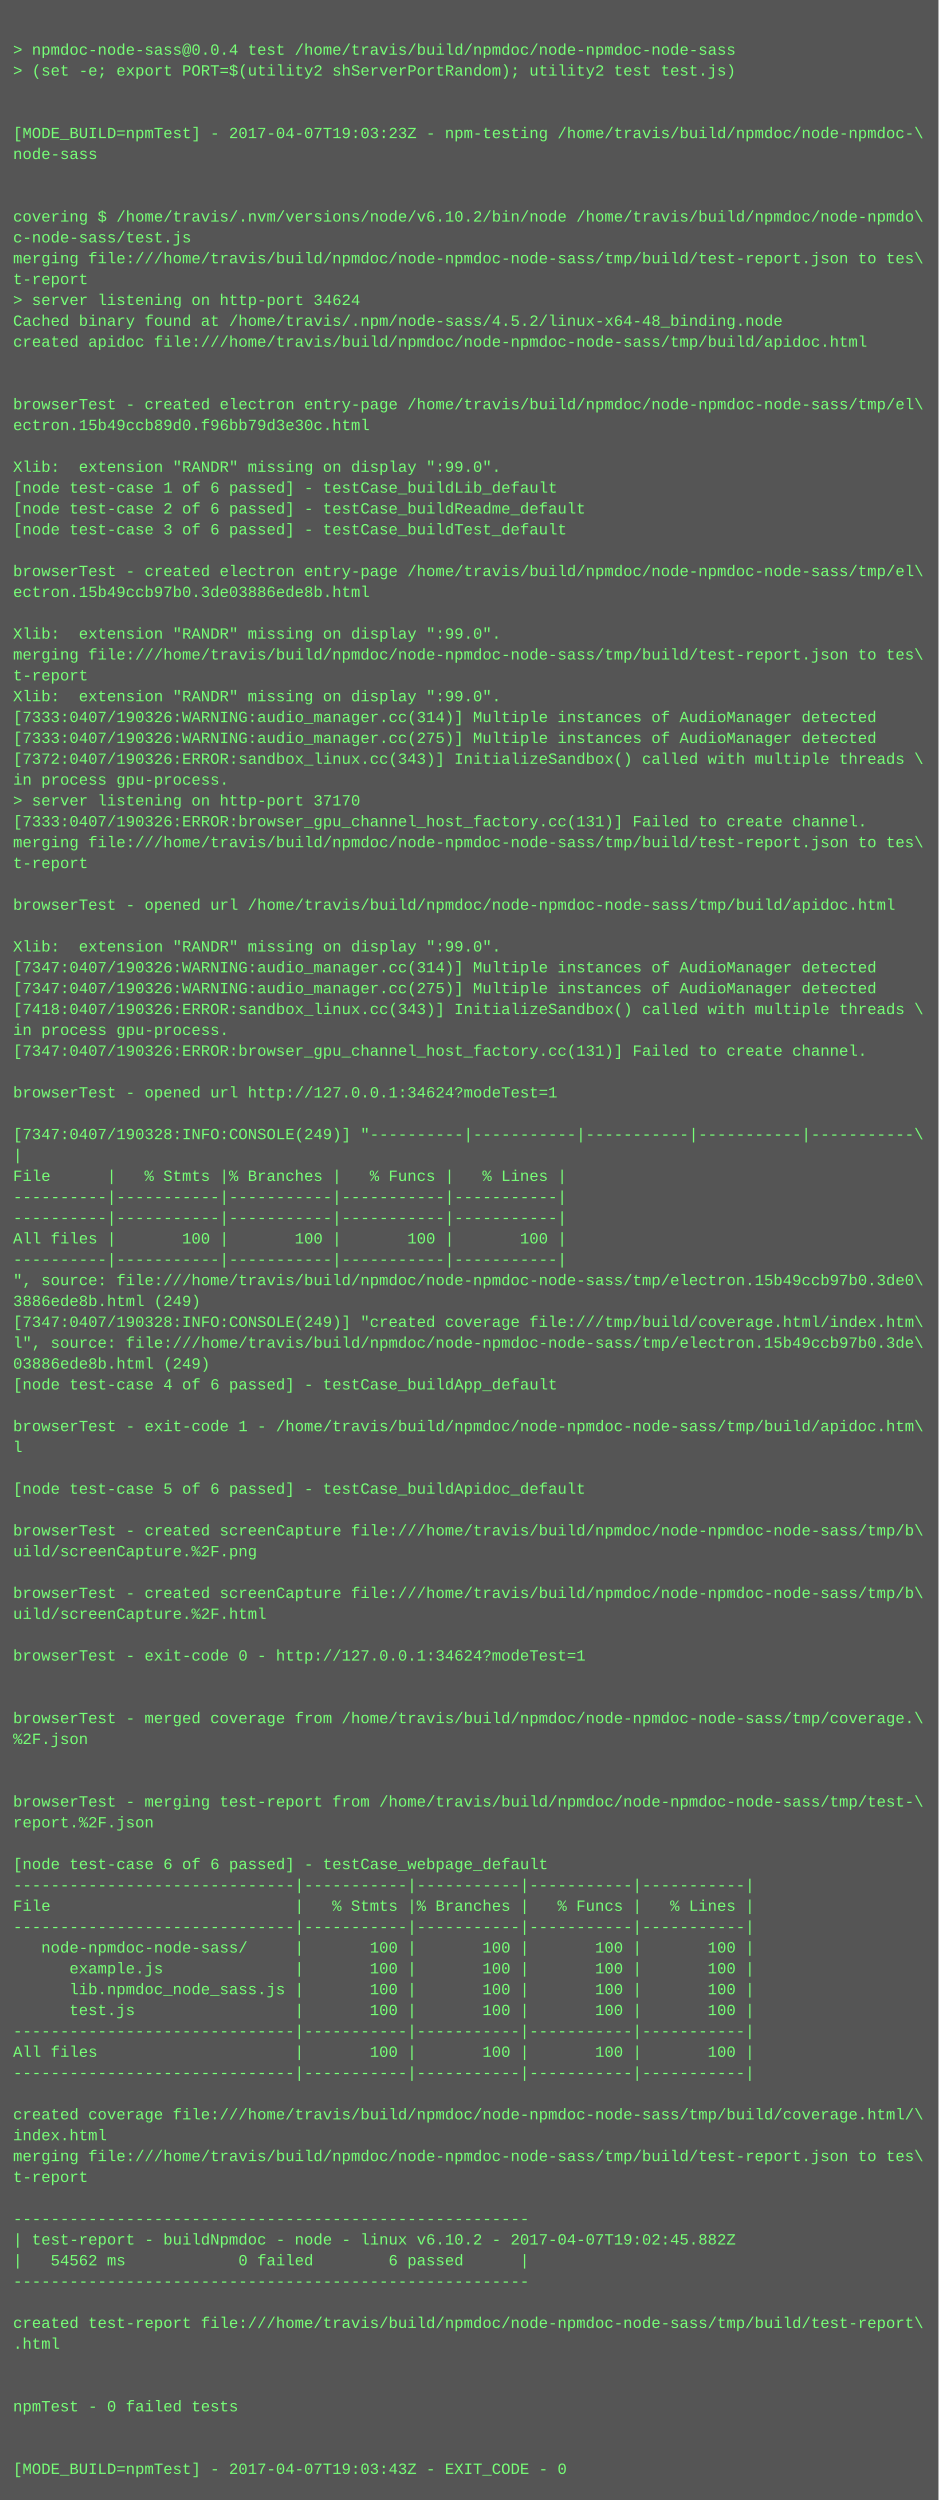
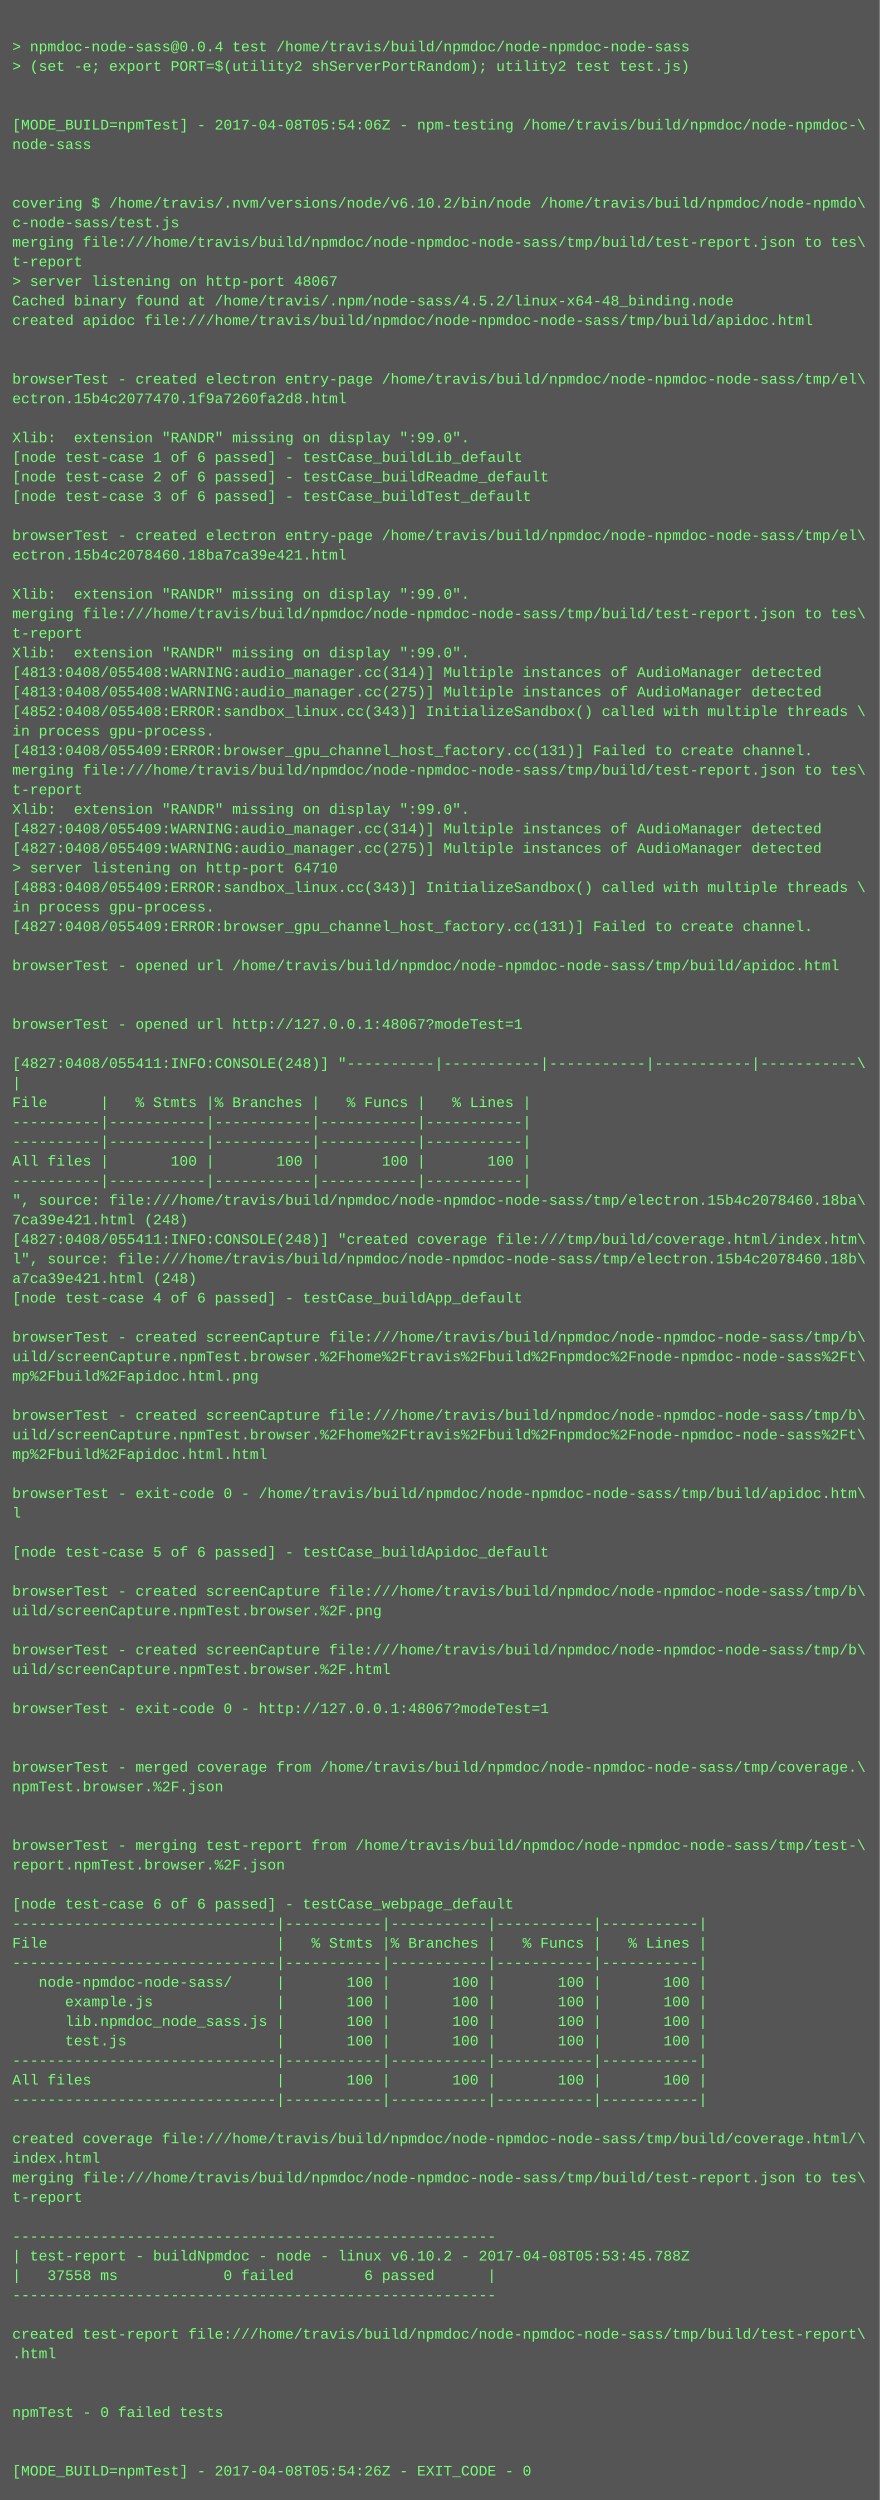
- <svg xmlns="http://www.w3.org/2000/svg" height="1918" width="720">
-   <rect height="1918" fill="#555" width="720" />
+ <svg xmlns="http://www.w3.org/2000/svg" height="2046" width="720">
+   <rect height="2046" fill="#555" width="720" />
  <text fill="#7f7" font-family="Courier New" font-size="12" xml:space="preserve">
    <tspan x="10" y="26" />
    <tspan x="10" y="42">&gt; npmdoc-node-sass@0.0.4 test /home/travis/build/npmdoc/node-npmdoc-node-sass</tspan>
    <tspan x="10" y="58">&gt; (set -e; export PORT=$(utility2 shServerPortRandom); utility2 test test.js)</tspan>
    <tspan x="10" y="74" />
    <tspan x="10" y="90" />
-     <tspan x="10" y="106">[MODE_BUILD=npmTest] - 2017-04-07T19:03:23Z - npm-testing /home/travis/build/npmdoc/node-npmdoc-\</tspan>
+     <tspan x="10" y="106">[MODE_BUILD=npmTest] - 2017-04-08T05:54:06Z - npm-testing /home/travis/build/npmdoc/node-npmdoc-\</tspan>
    <tspan x="10" y="122">node-sass</tspan>
    <tspan x="10" y="138" />
    <tspan x="10" y="154" />
    <tspan x="10" y="170">covering $ /home/travis/.nvm/versions/node/v6.10.2/bin/node /home/travis/build/npmdoc/node-npmdo\</tspan>
    <tspan x="10" y="186">c-node-sass/test.js</tspan>
    <tspan x="10" y="202">merging file:///home/travis/build/npmdoc/node-npmdoc-node-sass/tmp/build/test-report.json to tes\</tspan>
    <tspan x="10" y="218">t-report</tspan>
-     <tspan x="10" y="234">&gt; server listening on http-port 34624</tspan>
+     <tspan x="10" y="234">&gt; server listening on http-port 48067</tspan>
    <tspan x="10" y="250">Cached binary found at /home/travis/.npm/node-sass/4.5.2/linux-x64-48_binding.node</tspan>
    <tspan x="10" y="266">created apidoc file:///home/travis/build/npmdoc/node-npmdoc-node-sass/tmp/build/apidoc.html</tspan>
    <tspan x="10" y="282" />
    <tspan x="10" y="298" />
    <tspan x="10" y="314">browserTest - created electron entry-page /home/travis/build/npmdoc/node-npmdoc-node-sass/tmp/el\</tspan>
-     <tspan x="10" y="330">ectron.15b49ccb89d0.f96bb79d3e30c.html</tspan>
+     <tspan x="10" y="330">ectron.15b4c2077470.1f9a7260fa2d8.html</tspan>
    <tspan x="10" y="346" />
    <tspan x="10" y="362">Xlib:  extension "RANDR" missing on display ":99.0".</tspan>
    <tspan x="10" y="378">[node test-case 1 of 6 passed] - testCase_buildLib_default</tspan>
    <tspan x="10" y="394">[node test-case 2 of 6 passed] - testCase_buildReadme_default</tspan>
    <tspan x="10" y="410">[node test-case 3 of 6 passed] - testCase_buildTest_default</tspan>
    <tspan x="10" y="426" />
    <tspan x="10" y="442">browserTest - created electron entry-page /home/travis/build/npmdoc/node-npmdoc-node-sass/tmp/el\</tspan>
-     <tspan x="10" y="458">ectron.15b49ccb97b0.3de03886ede8b.html</tspan>
+     <tspan x="10" y="458">ectron.15b4c2078460.18ba7ca39e421.html</tspan>
    <tspan x="10" y="474" />
    <tspan x="10" y="490">Xlib:  extension "RANDR" missing on display ":99.0".</tspan>
    <tspan x="10" y="506">merging file:///home/travis/build/npmdoc/node-npmdoc-node-sass/tmp/build/test-report.json to tes\</tspan>
    <tspan x="10" y="522">t-report</tspan>
    <tspan x="10" y="538">Xlib:  extension "RANDR" missing on display ":99.0".</tspan>
-     <tspan x="10" y="554">[7333:0407/190326:WARNING:audio_manager.cc(314)] Multiple instances of AudioManager detected</tspan>
-     <tspan x="10" y="570">[7333:0407/190326:WARNING:audio_manager.cc(275)] Multiple instances of AudioManager detected</tspan>
-     <tspan x="10" y="586">[7372:0407/190326:ERROR:sandbox_linux.cc(343)] InitializeSandbox() called with multiple threads \</tspan>
+     <tspan x="10" y="554">[4813:0408/055408:WARNING:audio_manager.cc(314)] Multiple instances of AudioManager detected</tspan>
+     <tspan x="10" y="570">[4813:0408/055408:WARNING:audio_manager.cc(275)] Multiple instances of AudioManager detected</tspan>
+     <tspan x="10" y="586">[4852:0408/055408:ERROR:sandbox_linux.cc(343)] InitializeSandbox() called with multiple threads \</tspan>
    <tspan x="10" y="602">in process gpu-process. </tspan>
-     <tspan x="10" y="618">&gt; server listening on http-port 37170</tspan>
-     <tspan x="10" y="634">[7333:0407/190326:ERROR:browser_gpu_channel_host_factory.cc(131)] Failed to create channel.</tspan>
-     <tspan x="10" y="650">merging file:///home/travis/build/npmdoc/node-npmdoc-node-sass/tmp/build/test-report.json to tes\</tspan>
-     <tspan x="10" y="666">t-report</tspan>
-     <tspan x="10" y="682" />
-     <tspan x="10" y="698">browserTest - opened url /home/travis/build/npmdoc/node-npmdoc-node-sass/tmp/build/apidoc.html</tspan>
-     <tspan x="10" y="714" />
-     <tspan x="10" y="730">Xlib:  extension "RANDR" missing on display ":99.0".</tspan>
-     <tspan x="10" y="746">[7347:0407/190326:WARNING:audio_manager.cc(314)] Multiple instances of AudioManager detected</tspan>
-     <tspan x="10" y="762">[7347:0407/190326:WARNING:audio_manager.cc(275)] Multiple instances of AudioManager detected</tspan>
-     <tspan x="10" y="778">[7418:0407/190326:ERROR:sandbox_linux.cc(343)] InitializeSandbox() called with multiple threads \</tspan>
-     <tspan x="10" y="794">in process gpu-process. </tspan>
-     <tspan x="10" y="810">[7347:0407/190326:ERROR:browser_gpu_channel_host_factory.cc(131)] Failed to create channel.</tspan>
+     <tspan x="10" y="618">[4813:0408/055409:ERROR:browser_gpu_channel_host_factory.cc(131)] Failed to create channel.</tspan>
+     <tspan x="10" y="634">merging file:///home/travis/build/npmdoc/node-npmdoc-node-sass/tmp/build/test-report.json to tes\</tspan>
+     <tspan x="10" y="650">t-report</tspan>
+     <tspan x="10" y="666">Xlib:  extension "RANDR" missing on display ":99.0".</tspan>
+     <tspan x="10" y="682">[4827:0408/055409:WARNING:audio_manager.cc(314)] Multiple instances of AudioManager detected</tspan>
+     <tspan x="10" y="698">[4827:0408/055409:WARNING:audio_manager.cc(275)] Multiple instances of AudioManager detected</tspan>
+     <tspan x="10" y="714">&gt; server listening on http-port 64710</tspan>
+     <tspan x="10" y="730">[4883:0408/055409:ERROR:sandbox_linux.cc(343)] InitializeSandbox() called with multiple threads \</tspan>
+     <tspan x="10" y="746">in process gpu-process. </tspan>
+     <tspan x="10" y="762">[4827:0408/055409:ERROR:browser_gpu_channel_host_factory.cc(131)] Failed to create channel.</tspan>
+     <tspan x="10" y="778" />
+     <tspan x="10" y="794">browserTest - opened url /home/travis/build/npmdoc/node-npmdoc-node-sass/tmp/build/apidoc.html</tspan>
+     <tspan x="10" y="810" />
    <tspan x="10" y="826" />
-     <tspan x="10" y="842">browserTest - opened url http://127.0.0.1:34624?modeTest=1</tspan>
+     <tspan x="10" y="842">browserTest - opened url http://127.0.0.1:48067?modeTest=1</tspan>
    <tspan x="10" y="858" />
-     <tspan x="10" y="874">[7347:0407/190328:INFO:CONSOLE(249)] "----------|-----------|-----------|-----------|-----------\</tspan>
+     <tspan x="10" y="874">[4827:0408/055411:INFO:CONSOLE(248)] "----------|-----------|-----------|-----------|-----------\</tspan>
    <tspan x="10" y="890">|</tspan>
    <tspan x="10" y="906">File      |   % Stmts |% Branches |   % Funcs |   % Lines |</tspan>
    <tspan x="10" y="922">----------|-----------|-----------|-----------|-----------|</tspan>
    <tspan x="10" y="938">----------|-----------|-----------|-----------|-----------|</tspan>
    <tspan x="10" y="954">All files |       100 |       100 |       100 |       100 |</tspan>
    <tspan x="10" y="970">----------|-----------|-----------|-----------|-----------|</tspan>
-     <tspan x="10" y="986">", source: file:///home/travis/build/npmdoc/node-npmdoc-node-sass/tmp/electron.15b49ccb97b0.3de0\</tspan>
-     <tspan x="10" y="1002">3886ede8b.html (249)</tspan>
-     <tspan x="10" y="1018">[7347:0407/190328:INFO:CONSOLE(249)] "created coverage file:///tmp/build/coverage.html/index.htm\</tspan>
-     <tspan x="10" y="1034">l", source: file:///home/travis/build/npmdoc/node-npmdoc-node-sass/tmp/electron.15b49ccb97b0.3de\</tspan>
-     <tspan x="10" y="1050">03886ede8b.html (249)</tspan>
+     <tspan x="10" y="986">", source: file:///home/travis/build/npmdoc/node-npmdoc-node-sass/tmp/electron.15b4c2078460.18ba\</tspan>
+     <tspan x="10" y="1002">7ca39e421.html (248)</tspan>
+     <tspan x="10" y="1018">[4827:0408/055411:INFO:CONSOLE(248)] "created coverage file:///tmp/build/coverage.html/index.htm\</tspan>
+     <tspan x="10" y="1034">l", source: file:///home/travis/build/npmdoc/node-npmdoc-node-sass/tmp/electron.15b4c2078460.18b\</tspan>
+     <tspan x="10" y="1050">a7ca39e421.html (248)</tspan>
    <tspan x="10" y="1066">[node test-case 4 of 6 passed] - testCase_buildApp_default</tspan>
    <tspan x="10" y="1082" />
-     <tspan x="10" y="1098">browserTest - exit-code 1 - /home/travis/build/npmdoc/node-npmdoc-node-sass/tmp/build/apidoc.htm\</tspan>
-     <tspan x="10" y="1114">l</tspan>
-     <tspan x="10" y="1130" />
-     <tspan x="10" y="1146">[node test-case 5 of 6 passed] - testCase_buildApidoc_default</tspan>
-     <tspan x="10" y="1162" />
-     <tspan x="10" y="1178">browserTest - created screenCapture file:///home/travis/build/npmdoc/node-npmdoc-node-sass/tmp/b\</tspan>
-     <tspan x="10" y="1194">uild/screenCapture.%2F.png</tspan>
+     <tspan x="10" y="1098">browserTest - created screenCapture file:///home/travis/build/npmdoc/node-npmdoc-node-sass/tmp/b\</tspan>
+     <tspan x="10" y="1114">uild/screenCapture.npmTest.browser.%2Fhome%2Ftravis%2Fbuild%2Fnpmdoc%2Fnode-npmdoc-node-sass%2Ft\</tspan>
+     <tspan x="10" y="1130">mp%2Fbuild%2Fapidoc.html.png</tspan>
+     <tspan x="10" y="1146" />
+     <tspan x="10" y="1162">browserTest - created screenCapture file:///home/travis/build/npmdoc/node-npmdoc-node-sass/tmp/b\</tspan>
+     <tspan x="10" y="1178">uild/screenCapture.npmTest.browser.%2Fhome%2Ftravis%2Fbuild%2Fnpmdoc%2Fnode-npmdoc-node-sass%2Ft\</tspan>
+     <tspan x="10" y="1194">mp%2Fbuild%2Fapidoc.html.html</tspan>
    <tspan x="10" y="1210" />
-     <tspan x="10" y="1226">browserTest - created screenCapture file:///home/travis/build/npmdoc/node-npmdoc-node-sass/tmp/b\</tspan>
-     <tspan x="10" y="1242">uild/screenCapture.%2F.html</tspan>
+     <tspan x="10" y="1226">browserTest - exit-code 0 - /home/travis/build/npmdoc/node-npmdoc-node-sass/tmp/build/apidoc.htm\</tspan>
+     <tspan x="10" y="1242">l</tspan>
    <tspan x="10" y="1258" />
-     <tspan x="10" y="1274">browserTest - exit-code 0 - http://127.0.0.1:34624?modeTest=1</tspan>
+     <tspan x="10" y="1274">[node test-case 5 of 6 passed] - testCase_buildApidoc_default</tspan>
    <tspan x="10" y="1290" />
-     <tspan x="10" y="1306" />
-     <tspan x="10" y="1322">browserTest - merged coverage from /home/travis/build/npmdoc/node-npmdoc-node-sass/tmp/coverage.\</tspan>
-     <tspan x="10" y="1338">%2F.json</tspan>
-     <tspan x="10" y="1354" />
-     <tspan x="10" y="1370" />
-     <tspan x="10" y="1386">browserTest - merging test-report from /home/travis/build/npmdoc/node-npmdoc-node-sass/tmp/test-\</tspan>
-     <tspan x="10" y="1402">report.%2F.json</tspan>
+     <tspan x="10" y="1306">browserTest - created screenCapture file:///home/travis/build/npmdoc/node-npmdoc-node-sass/tmp/b\</tspan>
+     <tspan x="10" y="1322">uild/screenCapture.npmTest.browser.%2F.png</tspan>
+     <tspan x="10" y="1338" />
+     <tspan x="10" y="1354">browserTest - created screenCapture file:///home/travis/build/npmdoc/node-npmdoc-node-sass/tmp/b\</tspan>
+     <tspan x="10" y="1370">uild/screenCapture.npmTest.browser.%2F.html</tspan>
+     <tspan x="10" y="1386" />
+     <tspan x="10" y="1402">browserTest - exit-code 0 - http://127.0.0.1:48067?modeTest=1</tspan>
    <tspan x="10" y="1418" />
-     <tspan x="10" y="1434">[node test-case 6 of 6 passed] - testCase_webpage_default</tspan>
-     <tspan x="10" y="1450">------------------------------|-----------|-----------|-----------|-----------|</tspan>
-     <tspan x="10" y="1466">File                          |   % Stmts |% Branches |   % Funcs |   % Lines |</tspan>
-     <tspan x="10" y="1482">------------------------------|-----------|-----------|-----------|-----------|</tspan>
-     <tspan x="10" y="1498">   node-npmdoc-node-sass/     |       100 |       100 |       100 |       100 |</tspan>
-     <tspan x="10" y="1514">      example.js              |       100 |       100 |       100 |       100 |</tspan>
-     <tspan x="10" y="1530">      lib.npmdoc_node_sass.js |       100 |       100 |       100 |       100 |</tspan>
-     <tspan x="10" y="1546">      test.js                 |       100 |       100 |       100 |       100 |</tspan>
-     <tspan x="10" y="1562">------------------------------|-----------|-----------|-----------|-----------|</tspan>
-     <tspan x="10" y="1578">All files                     |       100 |       100 |       100 |       100 |</tspan>
-     <tspan x="10" y="1594">------------------------------|-----------|-----------|-----------|-----------|</tspan>
-     <tspan x="10" y="1610" />
-     <tspan x="10" y="1626">created coverage file:///home/travis/build/npmdoc/node-npmdoc-node-sass/tmp/build/coverage.html/\</tspan>
-     <tspan x="10" y="1642">index.html</tspan>
-     <tspan x="10" y="1658">merging file:///home/travis/build/npmdoc/node-npmdoc-node-sass/tmp/build/test-report.json to tes\</tspan>
-     <tspan x="10" y="1674">t-report</tspan>
-     <tspan x="10" y="1690" />
-     <tspan x="10" y="1706">-------------------------------------------------------</tspan>
-     <tspan x="10" y="1722">| test-report - buildNpmdoc - node - linux v6.10.2 - 2017-04-07T19:02:45.882Z</tspan>
-     <tspan x="10" y="1738">|   54562 ms            0 failed        6 passed      |</tspan>
-     <tspan x="10" y="1754">-------------------------------------------------------</tspan>
-     <tspan x="10" y="1770" />
-     <tspan x="10" y="1786">created test-report file:///home/travis/build/npmdoc/node-npmdoc-node-sass/tmp/build/test-report\</tspan>
-     <tspan x="10" y="1802">.html</tspan>
+     <tspan x="10" y="1434" />
+     <tspan x="10" y="1450">browserTest - merged coverage from /home/travis/build/npmdoc/node-npmdoc-node-sass/tmp/coverage.\</tspan>
+     <tspan x="10" y="1466">npmTest.browser.%2F.json</tspan>
+     <tspan x="10" y="1482" />
+     <tspan x="10" y="1498" />
+     <tspan x="10" y="1514">browserTest - merging test-report from /home/travis/build/npmdoc/node-npmdoc-node-sass/tmp/test-\</tspan>
+     <tspan x="10" y="1530">report.npmTest.browser.%2F.json</tspan>
+     <tspan x="10" y="1546" />
+     <tspan x="10" y="1562">[node test-case 6 of 6 passed] - testCase_webpage_default</tspan>
+     <tspan x="10" y="1578">------------------------------|-----------|-----------|-----------|-----------|</tspan>
+     <tspan x="10" y="1594">File                          |   % Stmts |% Branches |   % Funcs |   % Lines |</tspan>
+     <tspan x="10" y="1610">------------------------------|-----------|-----------|-----------|-----------|</tspan>
+     <tspan x="10" y="1626">   node-npmdoc-node-sass/     |       100 |       100 |       100 |       100 |</tspan>
+     <tspan x="10" y="1642">      example.js              |       100 |       100 |       100 |       100 |</tspan>
+     <tspan x="10" y="1658">      lib.npmdoc_node_sass.js |       100 |       100 |       100 |       100 |</tspan>
+     <tspan x="10" y="1674">      test.js                 |       100 |       100 |       100 |       100 |</tspan>
+     <tspan x="10" y="1690">------------------------------|-----------|-----------|-----------|-----------|</tspan>
+     <tspan x="10" y="1706">All files                     |       100 |       100 |       100 |       100 |</tspan>
+     <tspan x="10" y="1722">------------------------------|-----------|-----------|-----------|-----------|</tspan>
+     <tspan x="10" y="1738" />
+     <tspan x="10" y="1754">created coverage file:///home/travis/build/npmdoc/node-npmdoc-node-sass/tmp/build/coverage.html/\</tspan>
+     <tspan x="10" y="1770">index.html</tspan>
+     <tspan x="10" y="1786">merging file:///home/travis/build/npmdoc/node-npmdoc-node-sass/tmp/build/test-report.json to tes\</tspan>
+     <tspan x="10" y="1802">t-report</tspan>
    <tspan x="10" y="1818" />
-     <tspan x="10" y="1834" />
-     <tspan x="10" y="1850">npmTest - 0 failed tests</tspan>
-     <tspan x="10" y="1866" />
-     <tspan x="10" y="1882" />
-     <tspan x="10" y="1898">[MODE_BUILD=npmTest] - 2017-04-07T19:03:43Z - EXIT_CODE - 0</tspan>
+     <tspan x="10" y="1834">-------------------------------------------------------</tspan>
+     <tspan x="10" y="1850">| test-report - buildNpmdoc - node - linux v6.10.2 - 2017-04-08T05:53:45.788Z</tspan>
+     <tspan x="10" y="1866">|   37558 ms            0 failed        6 passed      |</tspan>
+     <tspan x="10" y="1882">-------------------------------------------------------</tspan>
+     <tspan x="10" y="1898" />
+     <tspan x="10" y="1914">created test-report file:///home/travis/build/npmdoc/node-npmdoc-node-sass/tmp/build/test-report\</tspan>
+     <tspan x="10" y="1930">.html</tspan>
+     <tspan x="10" y="1946" />
+     <tspan x="10" y="1962" />
+     <tspan x="10" y="1978">npmTest - 0 failed tests</tspan>
+     <tspan x="10" y="1994" />
+     <tspan x="10" y="2010" />
+     <tspan x="10" y="2026">[MODE_BUILD=npmTest] - 2017-04-08T05:54:26Z - EXIT_CODE - 0</tspan>
  </text>
</svg>
